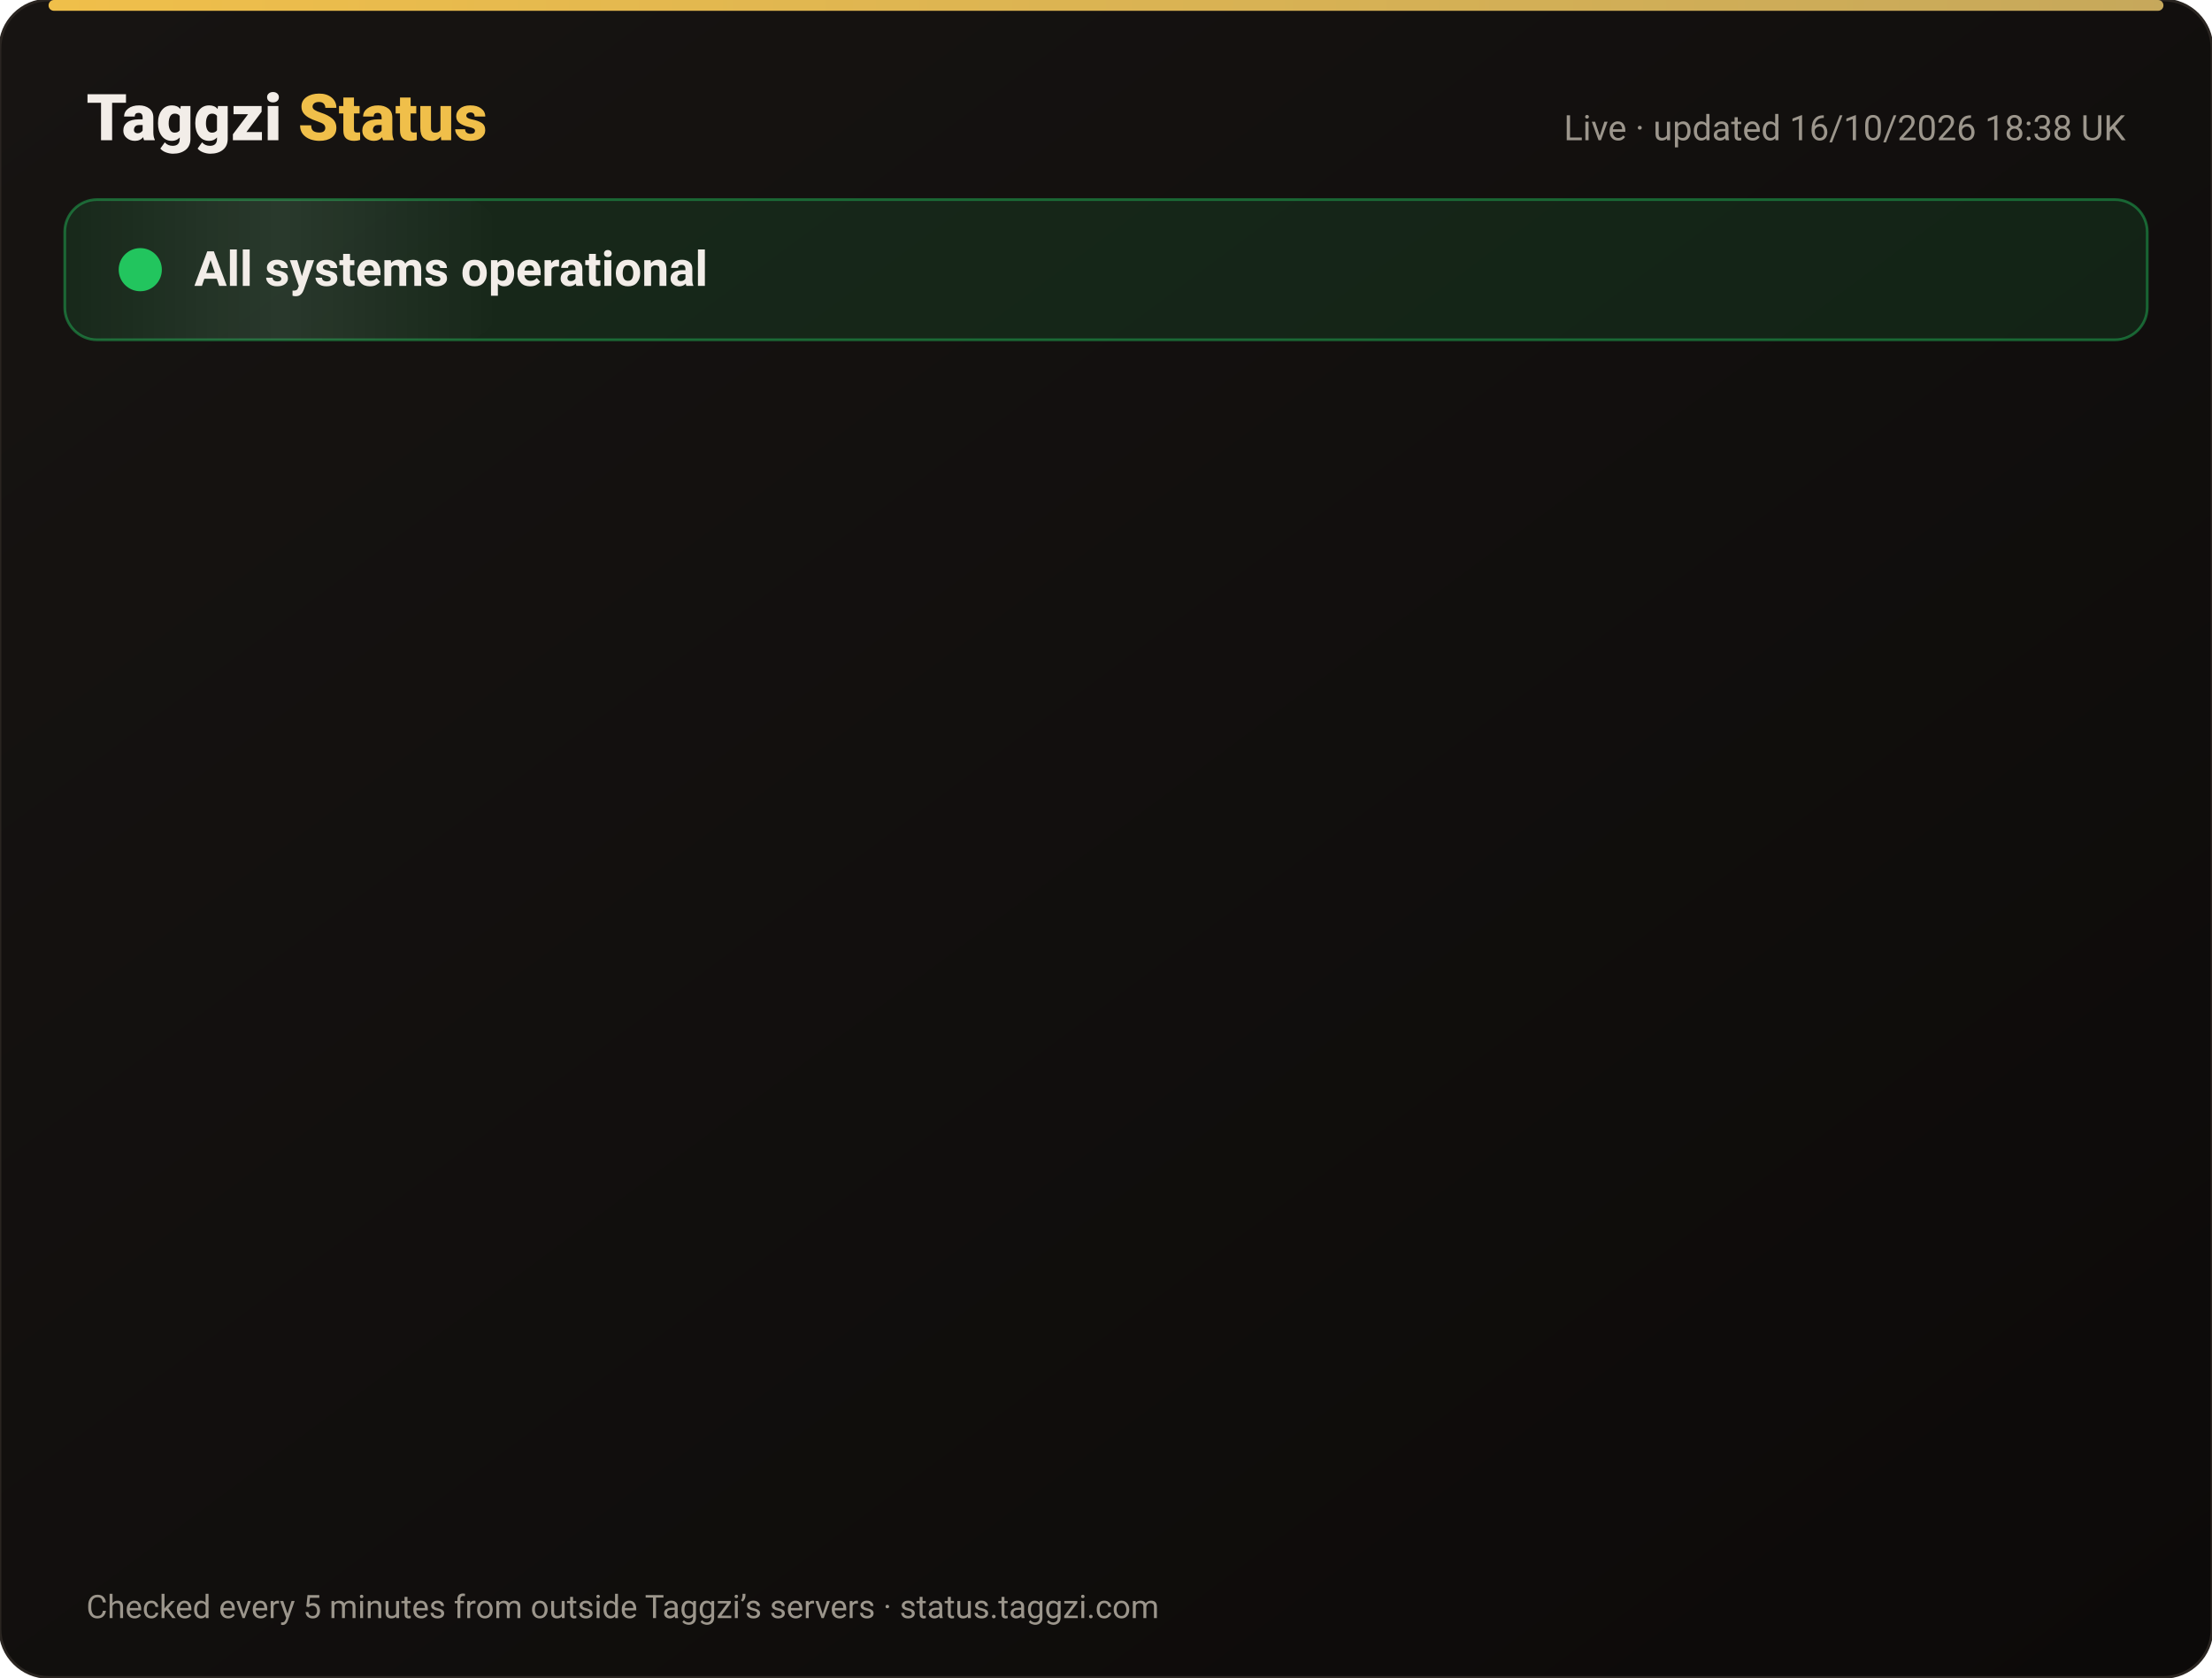
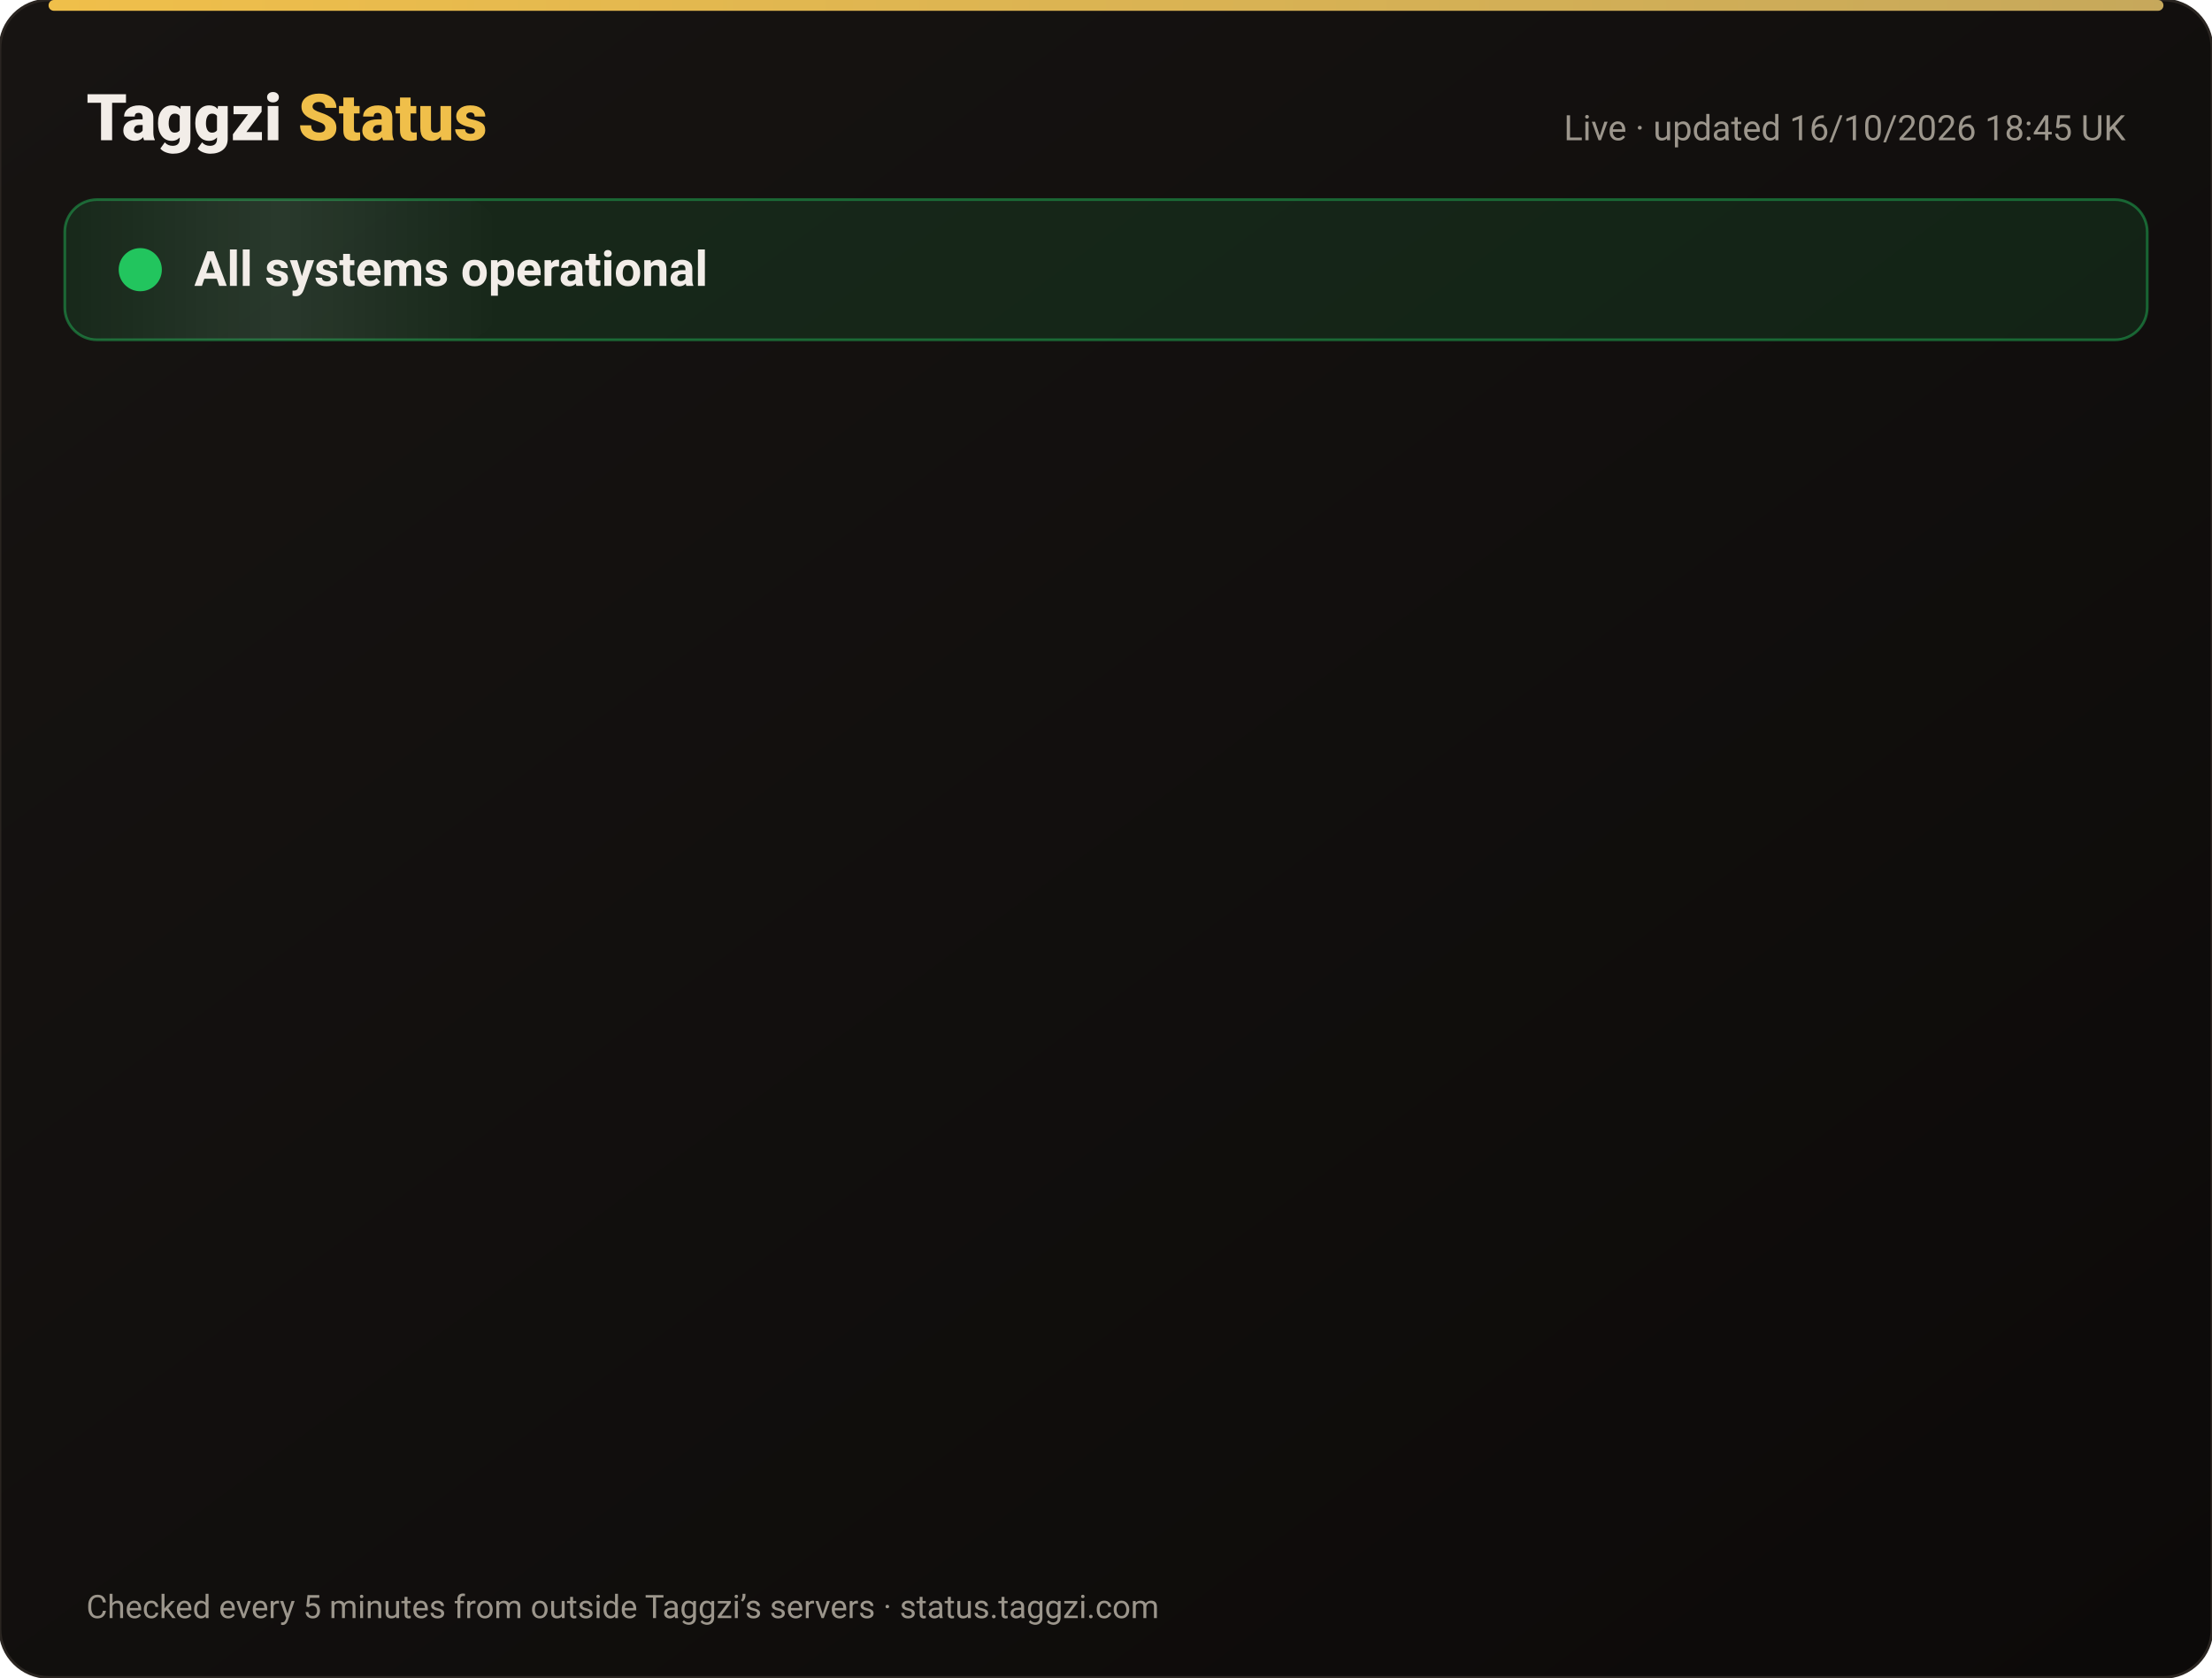
<svg xmlns="http://www.w3.org/2000/svg" width="820" height="622" viewBox="0 0 820 622" font-family="-apple-system,Segoe UI,Roboto,Helvetica,Arial,sans-serif">
  <defs>
    <linearGradient id="bg" x1="0" y1="0" x2="1" y2="1">
      <stop offset="0" stop-color="#171412" />
      <stop offset="1" stop-color="#0C0A09" />
    </linearGradient>
    <linearGradient id="gold" x1="0" x2="1">
      <stop offset="0" stop-color="#F0BF4A" />
      <stop offset="1" stop-color="#c6a85b" />
    </linearGradient>
    <linearGradient id="shine" x1="0" x2="1">
      <stop offset="0" stop-color="#fff" stop-opacity="0" />
      <stop offset=".5" stop-color="#fff" stop-opacity=".08" />
      <stop offset="1" stop-color="#fff" stop-opacity="0" />
    </linearGradient>
  </defs>
  <rect width="820" height="622" rx="18" fill="url(#bg)" stroke="#2a2521" />
  <rect x="18" y="0" width="784" height="4" rx="2" fill="url(#gold)" />
  <text x="32" y="52" font-size="24" font-weight="800" fill="#F2EDE8">Taggzi <tspan fill="#F0BF4A">Status</tspan>
  </text>
-   <text x="788" y="52" font-size="13" fill="#9C968C" text-anchor="end">Live · updated 16/10/2026 18:38 UK</text>
+   <text x="788" y="52" font-size="13" fill="#9C968C" text-anchor="end">Live · updated 16/10/2026 18:45 UK</text>
  <rect x="24" y="74" width="772" height="52" rx="12" fill="#22c55e" fill-opacity=".12" stroke="#22c55e" stroke-opacity=".45" />
  <rect x="24" y="74" width="160" height="52" rx="12" fill="url(#shine)">
    <animate attributeName="x" from="-160" to="820" dur="4s" repeatCount="indefinite" />
  </rect>
  <circle cx="52" cy="100" r="7" fill="#22c55e" />
  <circle cx="52" cy="100" r="7" fill="none" stroke="#22c55e" stroke-width="2">
    <animate attributeName="r" values="7;15;7" dur="2s" repeatCount="indefinite" />
    <animate attributeName="opacity" values=".9;0;.9" dur="2s" repeatCount="indefinite" />
  </circle>
  <text x="72" y="106" font-size="18" font-weight="700" fill="#F2EDE8">All systems operational</text>
  <g opacity="0">
    <animate attributeName="opacity" from="0" to="1" begin="0.00s" dur=".6s" fill="freeze" />
    <line x1="32" y1="188" x2="788" y2="188" stroke="#2a2521" />
    <circle cx="44" cy="166" r="6" fill="#22c55e">
      <animate attributeName="opacity" values="1;.45;1" dur="2.4s" begin="0.00s" repeatCount="indefinite" />
    </circle>
    <text x="62" y="171" font-size="15" font-weight="650" fill="#F2EDE8">Website</text>
    <text x="630" y="171" font-size="13" fill="#9C968C" text-anchor="end">100.00% uptime</text>
    <rect x="648" y="154" width="140" height="24" rx="12" fill="#22c55e" fill-opacity=".14" stroke="#22c55e" stroke-opacity=".5" />
    <text x="718" y="171" font-size="12" font-weight="700" fill="#22c55e" text-anchor="middle">Operational</text>
  </g>
  <g opacity="0">
    <animate attributeName="opacity" from="0" to="1" begin="0.15s" dur=".6s" fill="freeze" />
    <line x1="32" y1="234" x2="788" y2="234" stroke="#2a2521" />
    <circle cx="44" cy="212" r="6" fill="#22c55e">
      <animate attributeName="opacity" values="1;.45;1" dur="2.4s" begin="0.15s" repeatCount="indefinite" />
    </circle>
    <text x="62" y="217" font-size="15" font-weight="650" fill="#F2EDE8">Tag scans</text>
    <text x="630" y="217" font-size="13" fill="#9C968C" text-anchor="end">100.00% uptime</text>
    <rect x="648" y="200" width="140" height="24" rx="12" fill="#22c55e" fill-opacity=".14" stroke="#22c55e" stroke-opacity=".5" />
    <text x="718" y="217" font-size="12" font-weight="700" fill="#22c55e" text-anchor="middle">Operational</text>
  </g>
  <g opacity="0">
    <animate attributeName="opacity" from="0" to="1" begin="0.30s" dur=".6s" fill="freeze" />
    <line x1="32" y1="280" x2="788" y2="280" stroke="#2a2521" />
    <circle cx="44" cy="258" r="6" fill="#22c55e">
      <animate attributeName="opacity" values="1;.45;1" dur="2.4s" begin="0.30s" repeatCount="indefinite" />
    </circle>
    <text x="62" y="263" font-size="15" font-weight="650" fill="#F2EDE8">Manual tag lookup</text>
    <text x="630" y="263" font-size="13" fill="#9C968C" text-anchor="end">100.00% uptime</text>
    <rect x="648" y="246" width="140" height="24" rx="12" fill="#22c55e" fill-opacity=".14" stroke="#22c55e" stroke-opacity=".5" />
    <text x="718" y="263" font-size="12" font-weight="700" fill="#22c55e" text-anchor="middle">Operational</text>
  </g>
  <g opacity="0">
    <animate attributeName="opacity" from="0" to="1" begin="0.45s" dur=".6s" fill="freeze" />
    <line x1="32" y1="326" x2="788" y2="326" stroke="#2a2521" />
    <circle cx="44" cy="304" r="6" fill="#22c55e">
      <animate attributeName="opacity" values="1;.45;1" dur="2.4s" begin="0.45s" repeatCount="indefinite" />
    </circle>
    <text x="62" y="309" font-size="15" font-weight="650" fill="#F2EDE8">App &amp; login</text>
    <text x="630" y="309" font-size="13" fill="#9C968C" text-anchor="end">100.00% uptime</text>
    <rect x="648" y="292" width="140" height="24" rx="12" fill="#22c55e" fill-opacity=".14" stroke="#22c55e" stroke-opacity=".5" />
    <text x="718" y="309" font-size="12" font-weight="700" fill="#22c55e" text-anchor="middle">Operational</text>
  </g>
  <g opacity="0">
    <animate attributeName="opacity" from="0" to="1" begin="0.60s" dur=".6s" fill="freeze" />
    <line x1="32" y1="372" x2="788" y2="372" stroke="#2a2521" />
    <circle cx="44" cy="350" r="6" fill="#22c55e">
      <animate attributeName="opacity" values="1;.45;1" dur="2.4s" begin="0.60s" repeatCount="indefinite" />
    </circle>
    <text x="62" y="355" font-size="15" font-weight="650" fill="#F2EDE8">Community alerts</text>
    <text x="630" y="355" font-size="13" fill="#9C968C" text-anchor="end">100.00% uptime</text>
    <rect x="648" y="338" width="140" height="24" rx="12" fill="#22c55e" fill-opacity=".14" stroke="#22c55e" stroke-opacity=".5" />
    <text x="718" y="355" font-size="12" font-weight="700" fill="#22c55e" text-anchor="middle">Operational</text>
  </g>
  <g opacity="0">
    <animate attributeName="opacity" from="0" to="1" begin="0.75s" dur=".6s" fill="freeze" />
    <line x1="32" y1="418" x2="788" y2="418" stroke="#2a2521" />
    <circle cx="44" cy="396" r="6" fill="#22c55e">
      <animate attributeName="opacity" values="1;.45;1" dur="2.4s" begin="0.75s" repeatCount="indefinite" />
    </circle>
    <text x="62" y="401" font-size="15" font-weight="650" fill="#F2EDE8">Private calling</text>
    <text x="630" y="401" font-size="13" fill="#9C968C" text-anchor="end">100.00% uptime</text>
    <rect x="648" y="384" width="140" height="24" rx="12" fill="#22c55e" fill-opacity=".14" stroke="#22c55e" stroke-opacity=".5" />
    <text x="718" y="401" font-size="12" font-weight="700" fill="#22c55e" text-anchor="middle">Operational</text>
  </g>
  <g opacity="0">
    <animate attributeName="opacity" from="0" to="1" begin="0.90s" dur=".6s" fill="freeze" />
    <line x1="32" y1="464" x2="788" y2="464" stroke="#2a2521" />
    <circle cx="44" cy="442" r="6" fill="#22c55e">
      <animate attributeName="opacity" values="1;.45;1" dur="2.4s" begin="0.90s" repeatCount="indefinite" />
    </circle>
    <text x="62" y="447" font-size="15" font-weight="650" fill="#F2EDE8">Payments</text>
    <text x="630" y="447" font-size="13" fill="#9C968C" text-anchor="end">99.98% uptime</text>
    <rect x="648" y="430" width="140" height="24" rx="12" fill="#22c55e" fill-opacity=".14" stroke="#22c55e" stroke-opacity=".5" />
    <text x="718" y="447" font-size="12" font-weight="700" fill="#22c55e" text-anchor="middle">Operational</text>
  </g>
  <g opacity="0">
    <animate attributeName="opacity" from="0" to="1" begin="1.05s" dur=".6s" fill="freeze" />
    <line x1="32" y1="510" x2="788" y2="510" stroke="#2a2521" />
    <circle cx="44" cy="488" r="6" fill="#22c55e">
      <animate attributeName="opacity" values="1;.45;1" dur="2.4s" begin="1.05s" repeatCount="indefinite" />
    </circle>
    <text x="62" y="493" font-size="15" font-weight="650" fill="#F2EDE8">Email &amp; support</text>
    <text x="630" y="493" font-size="13" fill="#9C968C" text-anchor="end">100.00% uptime</text>
    <rect x="648" y="476" width="140" height="24" rx="12" fill="#22c55e" fill-opacity=".14" stroke="#22c55e" stroke-opacity=".5" />
    <text x="718" y="493" font-size="12" font-weight="700" fill="#22c55e" text-anchor="middle">Operational</text>
  </g>
  <g opacity="0">
    <animate attributeName="opacity" from="0" to="1" begin="1.20s" dur=".6s" fill="freeze" />
    <line x1="32" y1="556" x2="788" y2="556" stroke="#2a2521" />
    <circle cx="44" cy="534" r="6" fill="#22c55e">
      <animate attributeName="opacity" values="1;.45;1" dur="2.4s" begin="1.20s" repeatCount="indefinite" />
    </circle>
    <text x="62" y="539" font-size="15" font-weight="650" fill="#F2EDE8">Secure connection (SSL)</text>
    <text x="630" y="539" font-size="13" fill="#9C968C" text-anchor="end">100.00% uptime</text>
    <rect x="648" y="522" width="140" height="24" rx="12" fill="#22c55e" fill-opacity=".14" stroke="#22c55e" stroke-opacity=".5" />
    <text x="718" y="539" font-size="12" font-weight="700" fill="#22c55e" text-anchor="middle">Operational</text>
  </g>
  <text x="32" y="600" font-size="12" fill="#9C968C">Checked every 5 minutes from outside Taggzi’s servers · status.taggzi.com</text>
</svg>
